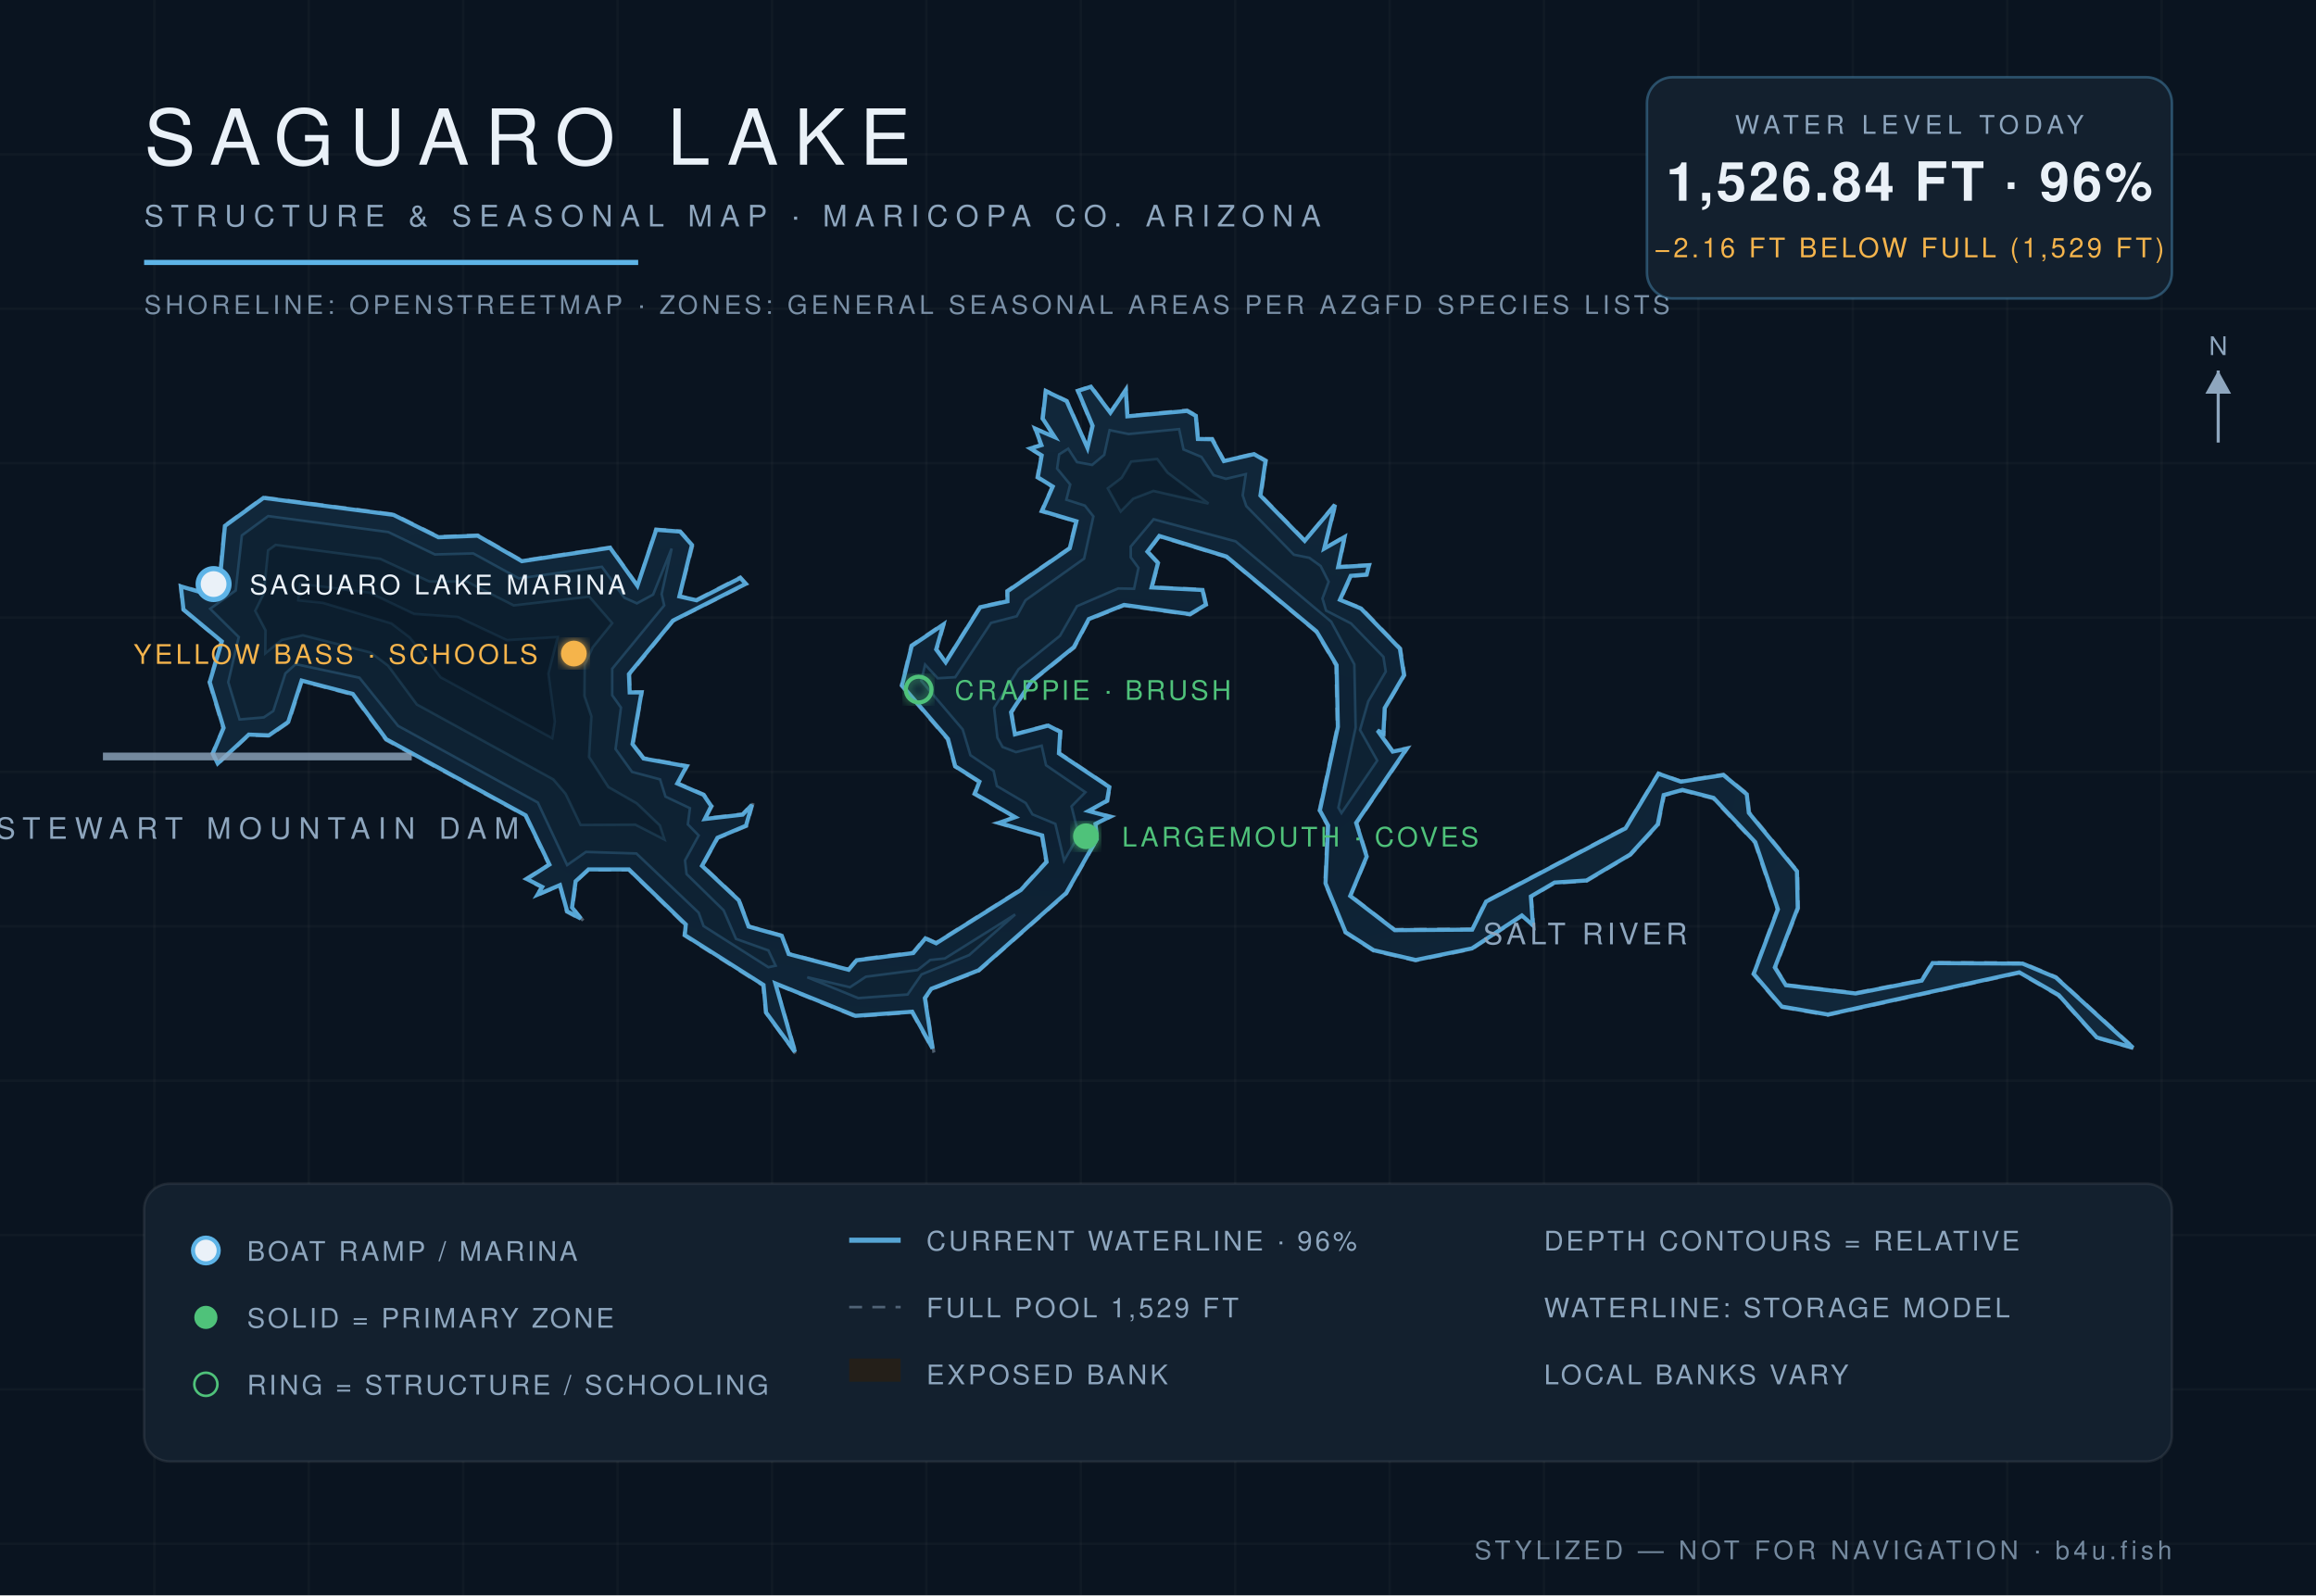
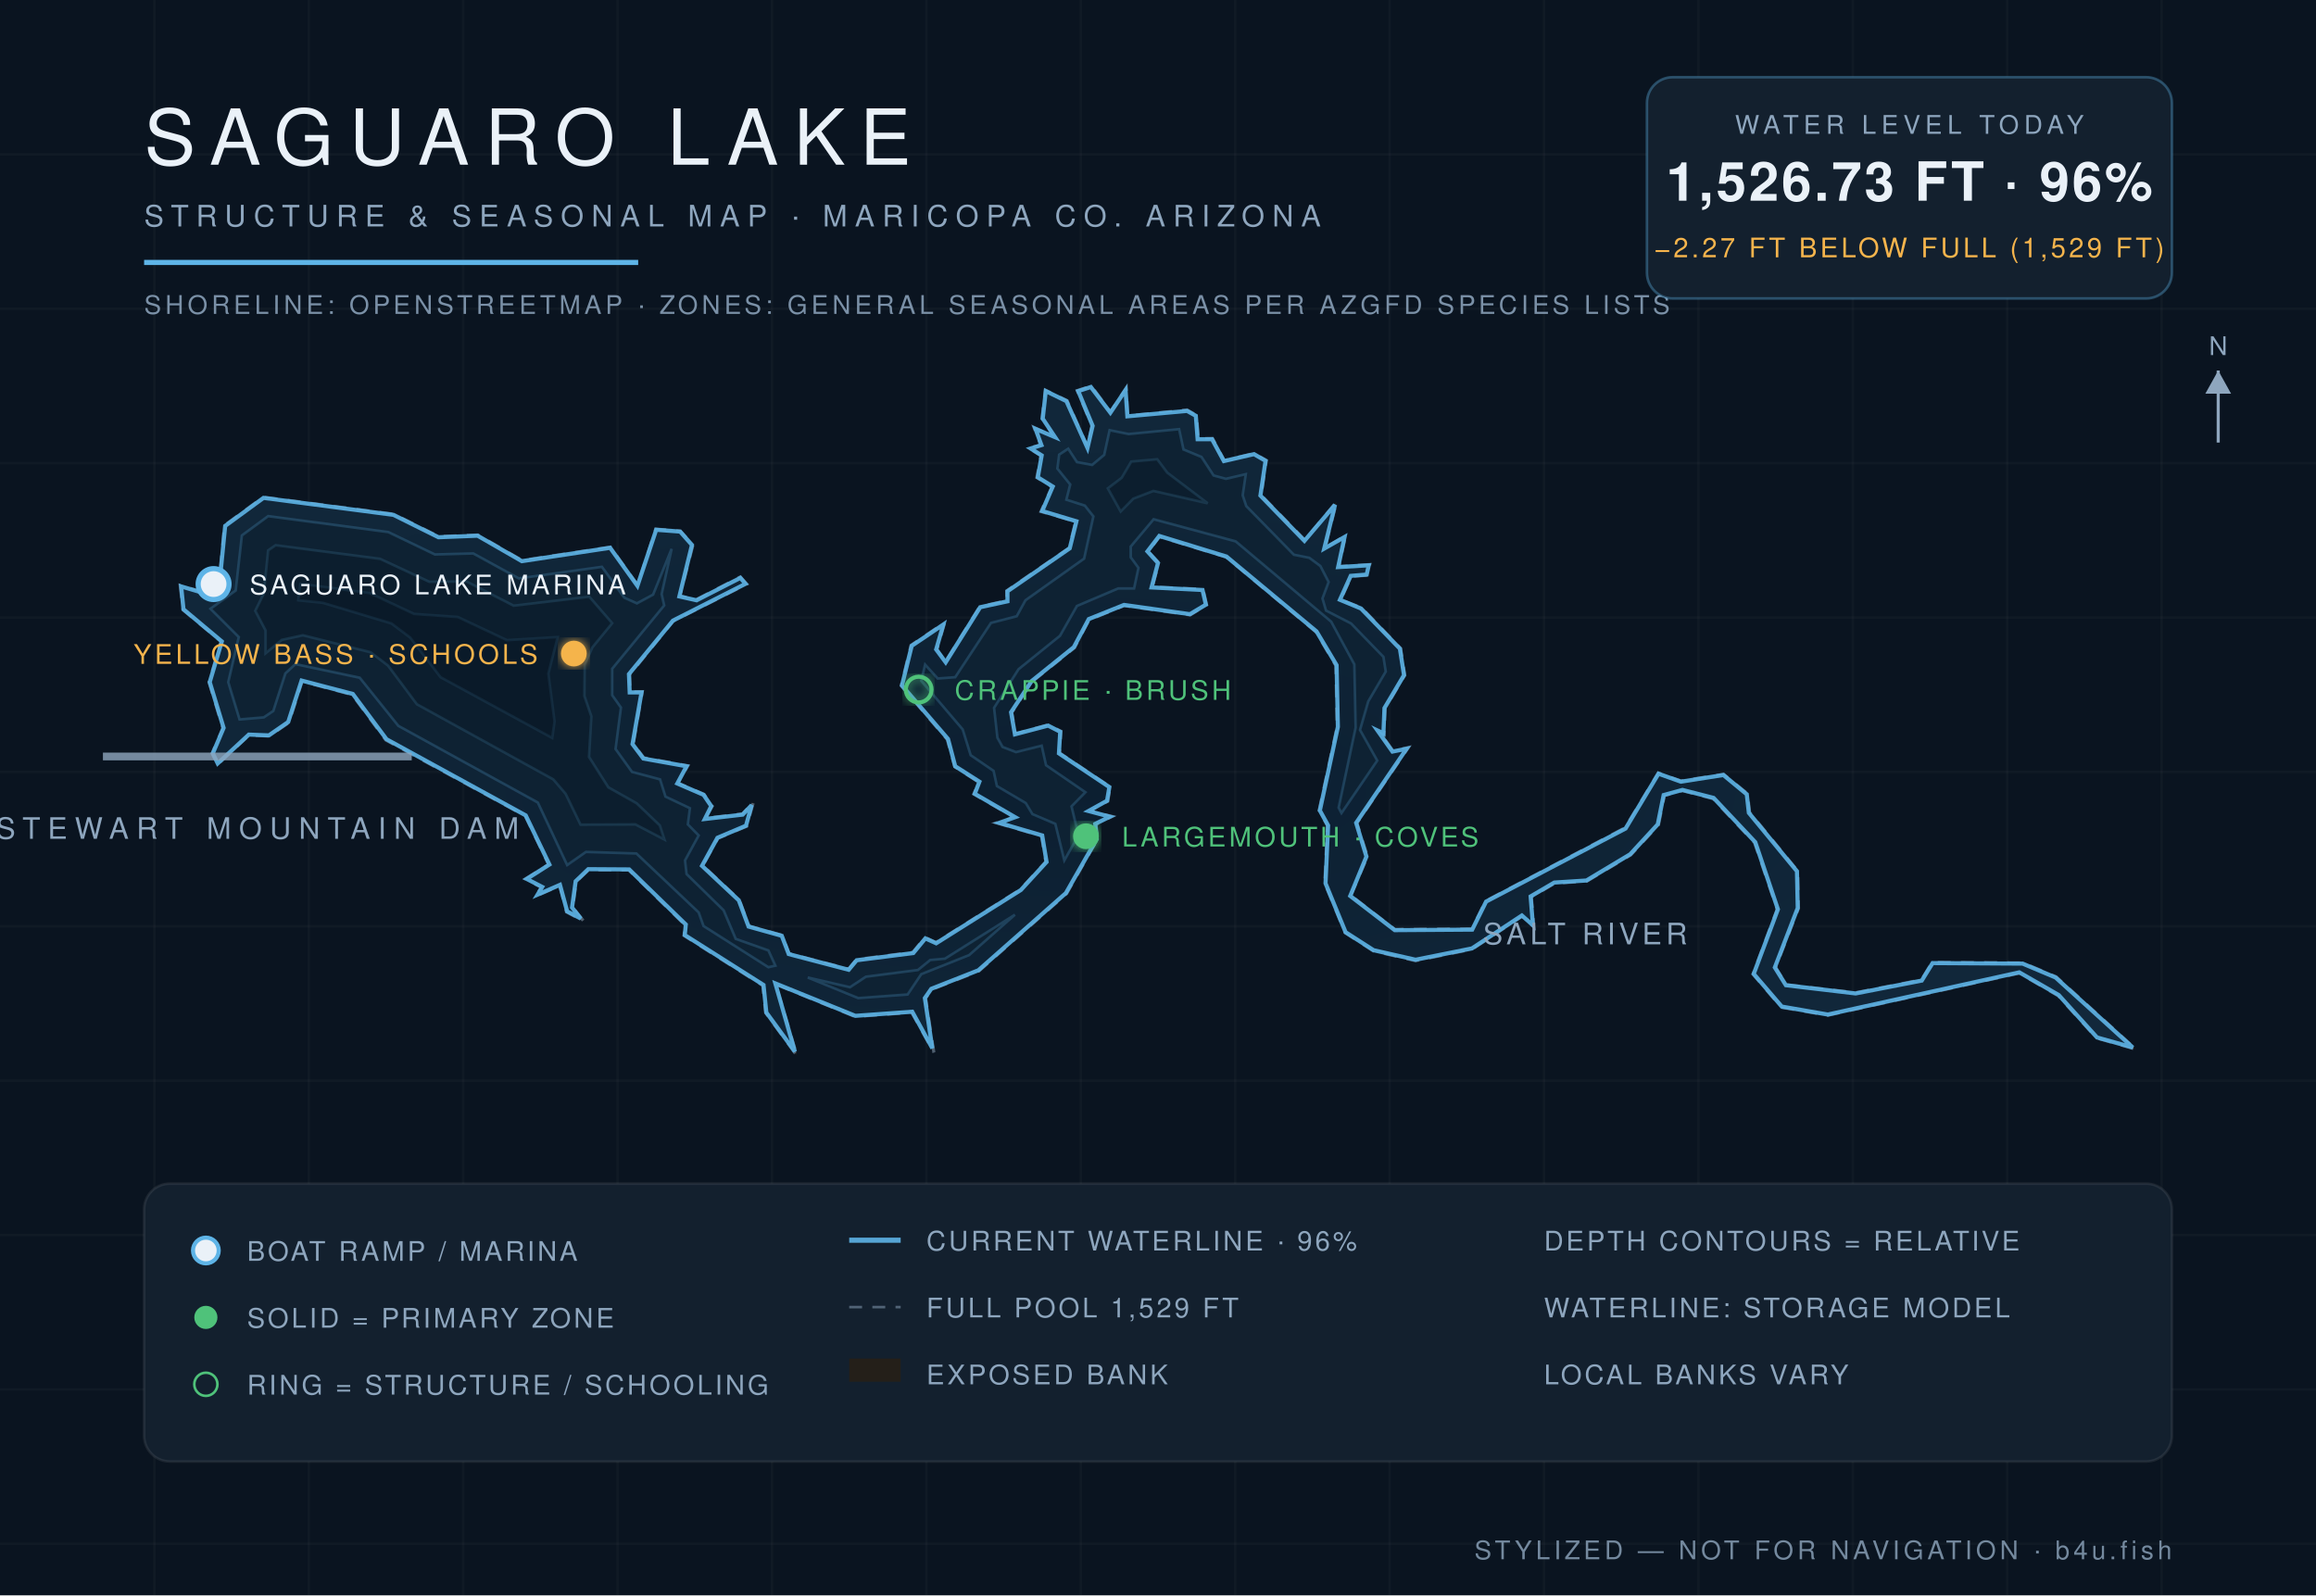
<svg xmlns="http://www.w3.org/2000/svg" viewBox="0 0 900 620" font-family="Helvetica,Arial,sans-serif">
  <defs>
    <radialGradient id="wg" cx="45%" cy="60%" r="80%">
      <stop offset="0%" stop-color="#0c1f31" />
      <stop offset="55%" stop-color="#102639" />
      <stop offset="100%" stop-color="#13293c" />
    </radialGradient>
    <filter id="glow">
      <feGaussianBlur stdDeviation="2.2" result="b" />
      <feMerge>
        <feMergeNode in="b" />
        <feMergeNode in="SourceGraphic" />
      </feMerge>
    </filter>
  </defs>
  <rect width="900" height="620" fill="#0a1420" />
  <g stroke="#ffffff" stroke-opacity="0.025">
    <line x1="60" y1="0" x2="60" y2="620" />
    <line x1="120" y1="0" x2="120" y2="620" />
    <line x1="180" y1="0" x2="180" y2="620" />
    <line x1="240" y1="0" x2="240" y2="620" />
    <line x1="300" y1="0" x2="300" y2="620" />
    <line x1="360" y1="0" x2="360" y2="620" />
    <line x1="420" y1="0" x2="420" y2="620" />
    <line x1="480" y1="0" x2="480" y2="620" />
    <line x1="540" y1="0" x2="540" y2="620" />
    <line x1="600" y1="0" x2="600" y2="620" />
    <line x1="660" y1="0" x2="660" y2="620" />
    <line x1="720" y1="0" x2="720" y2="620" />
    <line x1="780" y1="0" x2="780" y2="620" />
    <line x1="840" y1="0" x2="840" y2="620" />
    <line x1="0" y1="60" x2="900" y2="60" />
    <line x1="0" y1="120" x2="900" y2="120" />
    <line x1="0" y1="180" x2="900" y2="180" />
    <line x1="0" y1="240" x2="900" y2="240" />
    <line x1="0" y1="300" x2="900" y2="300" />
    <line x1="0" y1="360" x2="900" y2="360" />
    <line x1="0" y1="420" x2="900" y2="420" />
    <line x1="0" y1="480" x2="900" y2="480" />
    <line x1="0" y1="540" x2="900" y2="540" />
    <line x1="0" y1="600" x2="900" y2="600" />
  </g>
  <path d="M 524.9,348.0 L 531.4,332.9 L 527.3,319.9 L 547.3,290.5 L 541.3,291.8 L 535.6,283.8 L 537.8,285.6 L 538.3,275.3 L 545.9,262.4 L 544.3,252.0 L 529.1,236.2 L 521.0,233.1 L 525.1,224.0 L 531.3,223.6 L 532.3,219.4 L 520.3,220.2 L 522.9,208.1 L 514.9,213.0 L 519.4,195.0 L 507.1,209.9 L 490.1,192.5 L 492.1,178.9 L 487.3,176.2 L 475.8,179.0 L 471.2,170.4 L 465.7,170.5 L 465.0,161.4 L 461.3,159.3 L 438.2,161.6 L 437.7,150.7 L 431.5,160.1 L 424.1,150.0 L 418.6,151.8 L 424.3,165.5 L 422.6,173.8 L 414.7,155.7 L 406.2,151.6 L 404.9,162.7 L 409.7,169.8 L 401.8,166.1 L 404.4,173.0 L 399.7,174.1 L 404.5,177.1 L 402.9,185.6 L 408.8,189.2 L 404.5,198.8 L 418.0,202.7 L 415.4,213.0 L 391.2,229.6 L 391.3,233.4 L 380.7,235.8 L 367.4,257.2 L 364.1,252.4 L 367.1,242.0 L 354.0,250.8 L 350.2,266.5 L 368.1,287.4 L 371.0,298.0 L 380.4,304.0 L 378.4,308.6 L 394.2,317.7 L 387.2,319.8 L 404.7,324.9 L 406.4,334.9 L 396.5,345.7 L 363.7,366.3 L 359.5,364.3 L 354.7,370.1 L 332.8,372.9 L 329.8,376.6 L 306.6,370.6 L 304.0,363.5 L 291.0,359.9 L 287.3,349.7 L 273.1,336.4 L 279.0,325.8 L 290.2,321.1 L 292.8,311.7 L 288.5,316.3 L 274.1,318.0 L 276.8,313.3 L 273.6,308.7 L 263.4,304.3 L 267.3,297.6 L 250.2,294.5 L 246.1,289.1 L 249.6,268.8 L 244.9,268.9 L 244.7,262.2 L 261.6,241.4 L 290.2,227.0 L 287.7,224.2 L 270.6,233.0 L 264.2,231.6 L 269.3,211.8 L 264.4,206.4 L 254.8,205.6 L 247.8,227.4 L 237.2,212.6 L 202.9,217.8 L 185.7,207.9 L 170.5,208.5 L 153.0,199.8 L 102.3,193.2 L 87.2,204.2 L 85.1,226.5 L 78.8,230.1 L 70.0,227.5 L 71.1,237.0 L 85.9,249.3 L 81.2,265.1 L 86.6,283.0 L 82.4,292.8 L 84.5,297.2 L 96.8,285.7 L 104.6,286.1 L 112.3,280.8 L 117.4,264.8 L 136.9,270.0 L 149.9,287.6 L 204.1,317.1 L 213.2,336.0 L 204.1,341.6 L 210.4,344.9 L 208.0,348.4 L 217.5,344.2 L 220.1,354.4 L 226.8,358.0 L 222.6,352.7 L 223.9,342.7 L 228.7,338.1 L 244.3,338.1 L 266.2,359.5 L 265.8,363.6 L 296.4,383.0 L 297.5,393.6 L 309.7,410.3 L 301.4,382.5 L 332.3,395.1 L 354.3,393.5 L 362.9,409.0 L 359.7,387.9 L 362.2,384.5 L 380.4,377.4 L 414.5,347.3 L 426.5,326.1 L 425.9,320.4 L 432.2,317.3 L 423.3,315.2 L 430.5,311.4 L 431.4,305.8 L 411.7,292.6 L 412.3,284.2 L 407.3,281.7 L 394.6,285.2 L 393.2,276.9 L 401.1,264.9 L 417.6,251.7 L 423.2,240.9 L 436.8,235.4 L 462.5,239.0 L 468.9,235.1 L 467.5,229.0 L 447.8,228.1 L 450.3,218.7 L 446.2,214.4 L 450.5,208.6 L 476.5,216.5 L 511.4,245.6 L 519.1,258.7 L 519.6,282.5 L 512.6,315.0 L 515.8,320.8 L 514.8,343.3 L 522.7,362.5 L 533.7,369.6 L 550.1,373.4 L 572.1,368.9 L 591.5,356.1 L 596.1,360.3 L 595.1,348.6 L 604.1,343.3 L 616.6,342.5 L 633.7,332.3 L 644.5,320.6 L 646.8,309.2 L 653.8,307.3 L 665.7,310.4 L 681.8,327.5 L 690.6,353.4 L 681.2,378.6 L 692.2,391.5 L 710.3,394.6 L 784.7,378.2 L 799.8,387.0 L 814.7,403.4 L 830.0,407.8 L 799.0,379.6 L 786.1,374.2 L 750.8,374.0 L 746.7,380.8 L 721.1,385.8 L 694.2,382.7 L 690.0,376.0 L 698.9,353.0 L 698.6,338.5 L 679.9,315.7 L 679.1,308.5 L 669.8,300.9 L 653.2,303.5 L 644.4,300.4 L 631.5,321.7 L 577.3,350.2 L 572.0,361.0 L 542.0,361.2 L 524.9,348.0 Z" fill="#241f19" fill-opacity="0.9" stroke="#8ea6be" stroke-opacity="0.5" stroke-width="1.2" stroke-dasharray="5 4" />
-   <path d="M 524.7,348.2 L 542.0,361.5 L 572.1,361.3 L 577.5,350.4 L 631.7,321.9 L 644.5,300.7 L 653.2,303.8 L 669.7,301.2 L 678.8,308.7 L 679.6,315.9 L 698.3,338.6 L 698.6,352.9 L 689.7,376.0 L 694.0,382.9 L 721.1,386.1 L 746.8,381.1 L 751.0,374.3 L 786.0,374.5 L 798.9,379.9 L 828.9,407.2 L 814.8,403.2 L 800.0,386.7 L 784.7,377.9 L 710.3,394.3 L 692.4,391.2 L 681.5,378.5 L 690.9,353.4 L 682.1,327.3 L 665.9,310.1 L 653.8,307.0 L 646.5,309.0 L 644.2,320.4 L 633.5,332.1 L 616.5,342.2 L 604.1,343.0 L 594.9,348.4 L 595.7,359.6 L 591.4,355.8 L 572.0,368.6 L 550.1,373.1 L 533.8,369.3 L 522.9,362.3 L 515.1,343.3 L 516.1,320.8 L 512.9,315.0 L 519.9,282.5 L 519.4,258.5 L 511.6,245.4 L 476.6,216.3 L 450.5,208.3 L 445.9,214.4 L 450.0,218.8 L 447.5,228.3 L 467.3,229.3 L 468.6,235.0 L 462.4,238.7 L 436.8,235.1 L 423.1,240.6 L 417.3,251.5 L 400.9,264.7 L 392.9,276.8 L 394.4,285.4 L 407.3,282.0 L 412.0,284.4 L 411.5,292.8 L 431.1,305.9 L 430.2,311.2 L 423.0,315.2 L 431.3,317.4 L 425.7,320.2 L 426.2,326.1 L 414.3,347.1 L 380.3,377.1 L 361.9,384.3 L 359.4,387.9 L 362.4,407.5 L 354.5,393.2 L 332.4,394.8 L 301.3,382.2 L 308.9,408.8 L 297.7,393.5 L 296.7,382.8 L 266.1,363.4 L 266.5,359.3 L 244.4,337.9 L 228.7,337.9 L 223.7,342.5 L 222.3,352.7 L 225.7,357.0 L 220.4,354.2 L 217.6,344.0 L 208.9,347.7 L 210.7,344.7 L 204.7,341.6 L 213.5,336.0 L 204.3,316.9 L 150.1,287.3 L 137.1,269.7 L 117.2,264.5 L 112.0,280.6 L 104.5,285.8 L 96.7,285.5 L 84.6,296.7 L 82.7,292.8 L 86.9,282.9 L 81.5,265.1 L 86.2,249.3 L 71.3,236.9 L 70.3,227.9 L 78.8,230.4 L 85.3,226.7 L 87.4,204.4 L 102.4,193.5 L 152.9,200.1 L 170.4,208.8 L 185.6,208.2 L 202.8,218.1 L 237.1,212.9 L 247.7,227.7 L 255.0,205.9 L 264.3,206.6 L 268.9,211.8 L 264.0,231.8 L 270.7,233.3 L 287.7,224.6 L 289.8,226.9 L 261.5,241.2 L 244.4,262.0 L 244.7,269.1 L 249.3,269.1 L 245.8,289.2 L 250.1,294.8 L 266.8,297.8 L 263.2,304.5 L 273.4,308.9 L 276.4,313.3 L 273.9,318.3 L 288.6,316.6 L 292.2,312.8 L 289.9,320.9 L 278.8,325.6 L 272.8,336.5 L 287.1,349.9 L 290.9,360.1 L 303.8,363.7 L 306.5,370.8 L 329.8,376.9 L 332.9,373.2 L 354.9,370.4 L 359.6,364.7 L 363.8,366.6 L 396.7,345.9 L 406.7,335.0 L 405.0,324.7 L 388.2,319.8 L 394.5,317.6 L 378.8,308.5 L 380.6,303.8 L 371.2,297.8 L 368.4,287.2 L 350.5,266.4 L 354.3,251.0 L 366.6,242.7 L 363.8,252.4 L 367.5,257.4 L 380.9,236.0 L 391.5,233.7 L 391.5,229.8 L 415.7,213.1 L 418.3,202.6 L 404.9,198.6 L 409.1,189.1 L 403.3,185.5 L 404.8,177.0 L 400.4,174.3 L 404.7,173.0 L 402.4,166.7 L 409.9,169.9 L 405.2,162.7 L 406.4,152.0 L 414.5,155.9 L 422.6,174.1 L 424.6,165.5 L 418.9,151.9 L 423.9,150.3 L 431.5,160.4 L 437.5,151.6 L 438.1,161.8 L 461.3,159.7 L 464.7,161.6 L 465.5,170.6 L 471.0,170.7 L 475.6,179.2 L 487.3,176.5 L 491.8,179.1 L 489.8,192.6 L 507.0,210.2 L 518.8,196.2 L 514.6,213.2 L 522.5,208.7 L 520.0,220.4 L 532.0,219.7 L 531.1,223.3 L 524.9,223.8 L 520.7,233.1 L 528.9,236.5 L 544.0,252.1 L 545.6,262.4 L 538.1,275.2 L 537.6,285.0 L 535.3,283.9 L 541.2,292.1 L 546.6,291.0 L 527.0,319.8 L 531.1,332.9 L 524.7,348.2 Z" fill="url(#wg)" stroke="#5eb4e7" stroke-opacity="0.9" stroke-width="1.6" />
-   <path d="M 81.7,236.6 L 91.6,229.5 L 94.0,208.1 L 104.2,200.6 L 150.9,206.8 L 169.0,215.5 L 183.9,215.1 L 201.6,224.8 L 233.9,220.3 L 242.6,232.3 L 247.5,234.5 L 253.8,231.1 L 261.0,213.2 L 257.1,230.9 L 258.1,235.3 L 237.9,259.9 L 237.9,270.2 L 241.3,275.0 L 239.2,291.1 L 245.6,300.0 L 256.5,302.9 L 258.6,309.6 L 268.1,314.1 L 267.3,320.4 L 271.5,324.7 L 266.2,334.4 L 266.8,339.7 L 281.2,353.8 L 286.0,364.9 L 298.6,369.4 L 301.4,375.3 L 298.6,375.9 L 273.4,359.9 L 271.5,354.7 L 247.3,331.7 L 227.7,331.1 L 220.4,336.2 L 209.0,311.9 L 154.7,282.1 L 139.7,263.4 L 114.9,258.1 L 110.9,261.7 L 106.2,276.3 L 102.5,278.8 L 93.1,279.6 L 88.7,265.1 L 92.8,247.6 L 81.7,236.6 Z" fill="#0e2233" stroke="#5eb4e7" stroke-opacity="0.22" stroke-width="1" />
-   <path d="M 313.7,379.8 L 330.3,383.7 L 336.5,379.6 L 356.6,377.0 L 361.5,373.1 L 367.2,372.5 L 394.5,355.4 L 376.6,371.2 L 358.1,378.7 L 352.7,386.5 L 333.5,387.9 L 313.7,379.8 Z" fill="#0e2233" stroke="#5eb4e7" stroke-opacity="0.22" stroke-width="1" />
-   <path d="M 413.5,334.5 L 410.1,320.2 L 401.2,316.5 L 398.6,312.1 L 387.4,305.5 L 386.1,299.6 L 377.1,293.5 L 374.1,283.5 L 358.0,264.6 L 359.5,258.3 L 364.4,263.6 L 371.2,263.2 L 385.1,242.1 L 395.1,239.5 L 398.5,233.3 L 421.3,217.1 L 424.9,200.7 L 421.6,196.5 L 414.4,194.2 L 415.9,188.3 L 410.8,182.1 L 411.6,176.6 L 415.1,174.4 L 418.5,179.6 L 424.4,180.7 L 429.1,176.8 L 431.2,167.2 L 438.6,168.7 L 458.2,166.8 L 459.9,174.7 L 466.9,177.6 L 471.6,184.7 L 476.4,186.1 L 484.1,184.3 L 482.9,192.5 L 484.3,196.7 L 502.8,215.6 L 508.8,216.8 L 513.2,220.0 L 516.3,226.1 L 513.9,232.6 L 515.3,237.3 L 525.0,242.3 L 537.6,255.3 L 538.5,261.0 L 531.7,272.6 L 528.5,283.7 L 535.2,295.6 L 521.3,316.0 L 520.1,313.9 L 526.8,282.8 L 526.3,258.2 L 517.3,241.6 L 480.2,210.4 L 448.3,201.8 L 439.4,212.4 L 439.4,216.6 L 442.4,220.7 L 440.7,228.8 L 434.5,228.7 L 418.5,235.6 L 411.9,247.1 L 395.8,260.1 L 386.3,275.1 L 387.6,286.7 L 389.6,290.3 L 394.8,292.3 L 404.8,289.8 L 406.5,297.4 L 421.8,307.9 L 416.4,313.4 L 419.2,324.6 L 413.5,334.5 Z" fill="#0e2233" stroke="#5eb4e7" stroke-opacity="0.22" stroke-width="1" />
-   <path d="M 103.1,253.9 L 103.2,245.0 L 99.2,237.4 L 102.5,230.7 L 104.2,213.9 L 107.1,211.8 L 147.7,217.2 L 166.8,226.0 L 181.3,226.0 L 199.6,235.3 L 229.0,231.9 L 237.9,242.2 L 230.3,251.6 L 227.2,258.3 L 227.1,270.5 L 229.8,278.4 L 228.9,294.2 L 236.4,305.9 L 247.4,312.2 L 256.4,320.8 L 258.2,326.3 L 246.9,320.5 L 225.6,320.6 L 219.8,308.5 L 215.0,302.9 L 162.0,273.8 L 150.8,258.7 L 144.0,253.6 L 117.7,246.9 L 109.5,248.7 L 103.1,253.9 Z" fill="#0c1e2e" stroke="#5eb4e7" stroke-opacity="0.15" stroke-width="1" />
-   <path d="M 435.5,198.8 L 430.5,189.8 L 435.9,185.7 L 439.6,179.4 L 449.7,178.4 L 453.7,183.7 L 469.6,195.7 L 448.2,190.8 L 440.4,193.8 L 435.5,198.8 Z" fill="#0c1e2e" stroke="#5eb4e7" stroke-opacity="0.15" stroke-width="1" />
-   <path d="M 115.9,233.3 L 116.7,226.9 L 143.7,230.4 L 160.9,238.6 L 177.9,239.8 L 197.0,248.8 L 216.7,247.6 L 213.1,261.8 L 215.6,280.4 L 214.6,286.9 L 171.2,263.2 L 159.3,247.8 L 152.1,242.3 L 125.5,234.3 L 115.9,233.3 Z" fill="#0a1a29" stroke="#5eb4e7" stroke-opacity="0.1" stroke-width="1" />
+   <path d="M 524.7,348.2 L 542.0,361.5 L 572.1,361.3 L 577.5,350.4 L 631.7,322.0 L 644.5,300.7 L 653.2,303.8 L 669.7,301.2 L 678.8,308.7 L 679.6,315.9 L 698.3,338.6 L 698.6,352.9 L 689.7,376.0 L 694.0,382.9 L 721.1,386.1 L 746.8,381.1 L 751.0,374.3 L 786.0,374.5 L 798.8,379.9 L 828.8,407.1 L 814.9,403.2 L 800.0,386.7 L 784.7,377.9 L 710.3,394.3 L 692.4,391.2 L 681.5,378.5 L 690.9,353.4 L 682.1,327.3 L 665.9,310.1 L 653.8,307.0 L 646.5,309.0 L 644.2,320.4 L 633.5,332.0 L 616.5,342.2 L 604.0,343.0 L 594.8,348.4 L 595.7,359.6 L 591.4,355.8 L 572.0,368.6 L 550.1,373.0 L 533.8,369.3 L 522.9,362.3 L 515.1,343.3 L 516.1,320.8 L 512.9,315.0 L 519.9,282.5 L 519.4,258.5 L 511.6,245.4 L 476.6,216.3 L 450.5,208.3 L 445.9,214.3 L 450.0,218.8 L 447.5,228.3 L 467.3,229.3 L 468.6,235.0 L 462.4,238.7 L 436.8,235.1 L 423.1,240.6 L 417.3,251.5 L 400.9,264.7 L 392.9,276.8 L 394.4,285.4 L 407.3,282.0 L 412.0,284.4 L 411.5,292.8 L 431.1,305.9 L 430.2,311.2 L 423.0,315.2 L 431.3,317.4 L 425.6,320.2 L 426.2,326.1 L 414.2,347.1 L 380.2,377.1 L 361.9,384.3 L 359.4,387.9 L 362.3,407.4 L 354.5,393.2 L 332.4,394.8 L 301.3,382.2 L 308.9,408.7 L 297.8,393.5 L 296.7,382.8 L 266.1,363.4 L 266.5,359.3 L 244.5,337.9 L 228.6,337.8 L 223.7,342.5 L 222.3,352.7 L 225.7,357.0 L 220.4,354.2 L 217.6,343.9 L 208.9,347.7 L 210.7,344.7 L 204.7,341.6 L 213.5,336.0 L 204.3,316.9 L 150.2,287.3 L 137.1,269.7 L 117.2,264.5 L 112.0,280.6 L 104.5,285.8 L 96.7,285.5 L 84.6,296.7 L 82.7,292.8 L 86.9,282.9 L 81.5,265.1 L 86.2,249.3 L 71.3,236.8 L 70.4,227.9 L 78.8,230.4 L 85.3,226.7 L 87.5,204.4 L 102.4,193.5 L 152.9,200.1 L 170.4,208.8 L 185.6,208.2 L 202.8,218.1 L 237.1,212.9 L 247.7,227.7 L 255.0,205.9 L 264.3,206.6 L 268.9,211.8 L 264.0,231.8 L 270.7,233.3 L 287.7,224.6 L 289.7,226.9 L 261.5,241.2 L 244.4,262.0 L 244.7,269.1 L 249.3,269.1 L 245.8,289.2 L 250.0,294.8 L 266.8,297.8 L 263.2,304.5 L 273.4,308.9 L 276.4,313.3 L 273.9,318.3 L 288.6,316.6 L 292.1,312.9 L 289.9,320.9 L 278.8,325.6 L 272.8,336.5 L 287.1,349.9 L 290.9,360.1 L 303.8,363.7 L 306.5,370.8 L 329.8,376.9 L 332.9,373.2 L 354.9,370.4 L 359.6,364.7 L 363.8,366.6 L 396.7,345.9 L 406.7,335.0 L 405.0,324.7 L 388.3,319.8 L 394.5,317.6 L 378.8,308.5 L 380.6,303.8 L 371.2,297.8 L 368.4,287.2 L 350.5,266.4 L 354.3,251.0 L 366.6,242.7 L 363.8,252.4 L 367.5,257.4 L 380.9,236.0 L 391.5,233.7 L 391.5,229.8 L 415.7,213.1 L 418.3,202.6 L 405.0,198.6 L 409.1,189.1 L 403.3,185.5 L 404.8,177.0 L 400.5,174.3 L 404.7,173.0 L 402.4,166.7 L 410.0,169.9 L 405.2,162.7 L 406.4,152.0 L 414.4,155.9 L 422.6,174.1 L 424.6,165.5 L 419.0,152.0 L 423.9,150.4 L 431.5,160.4 L 437.4,151.6 L 438.1,161.8 L 461.3,159.7 L 464.7,161.6 L 465.4,170.7 L 471.0,170.7 L 475.6,179.2 L 487.3,176.5 L 491.8,179.1 L 489.8,192.6 L 506.9,210.2 L 518.8,196.2 L 514.6,213.2 L 522.5,208.7 L 520.0,220.4 L 531.9,219.7 L 531.1,223.3 L 524.9,223.8 L 520.7,233.1 L 528.9,236.5 L 544.0,252.1 L 545.6,262.4 L 538.0,275.2 L 537.6,285.0 L 535.3,283.9 L 541.1,292.1 L 546.6,291.0 L 527.0,319.8 L 531.0,332.9 L 524.7,348.2 Z" fill="url(#wg)" stroke="#5eb4e7" stroke-opacity="0.9" stroke-width="1.6" />
+   <path d="M 81.8,236.6 L 91.6,229.5 L 94.0,208.1 L 104.2,200.6 L 150.9,206.8 L 169.0,215.5 L 183.9,215.1 L 201.6,224.8 L 233.9,220.3 L 242.6,232.3 L 247.5,234.5 L 253.8,231.1 L 261.0,213.3 L 257.1,230.9 L 258.1,235.3 L 237.9,259.9 L 237.9,270.2 L 241.3,275.0 L 239.2,291.1 L 245.6,300.0 L 256.5,302.9 L 258.6,309.6 L 268.1,314.1 L 267.3,320.4 L 271.5,324.7 L 266.2,334.4 L 266.8,339.7 L 281.2,353.8 L 285.9,364.9 L 298.6,369.4 L 301.3,375.3 L 298.6,375.9 L 273.4,359.9 L 271.5,354.6 L 247.3,331.7 L 227.7,331.1 L 220.4,336.2 L 209.0,311.9 L 154.8,282.1 L 139.8,263.4 L 114.8,258.1 L 110.9,261.7 L 106.2,276.3 L 102.5,278.8 L 93.1,279.6 L 88.7,265.1 L 92.8,247.6 L 81.8,236.6 Z" fill="#0e2233" stroke="#5eb4e7" stroke-opacity="0.22" stroke-width="1" />
+   <path d="M 313.9,379.9 L 330.3,383.7 L 336.5,379.6 L 356.7,377.0 L 361.5,373.1 L 367.2,372.6 L 394.4,355.5 L 376.6,371.2 L 358.0,378.6 L 352.7,386.5 L 333.5,387.9 L 313.9,379.9 Z" fill="#0e2233" stroke="#5eb4e7" stroke-opacity="0.22" stroke-width="1" />
+   <path d="M 413.6,334.4 L 410.1,320.2 L 401.2,316.4 L 398.6,312.1 L 387.4,305.5 L 386.1,299.6 L 377.2,293.5 L 374.1,283.5 L 358.0,264.6 L 359.5,258.3 L 364.4,263.7 L 371.2,263.2 L 385.1,242.1 L 395.1,239.5 L 398.5,233.3 L 421.3,217.1 L 424.9,200.7 L 421.6,196.5 L 414.4,194.2 L 415.9,188.3 L 410.9,182.1 L 411.6,176.7 L 415.1,174.4 L 418.5,179.6 L 424.4,180.7 L 429.1,176.8 L 431.2,167.2 L 438.6,168.7 L 458.2,166.8 L 459.9,174.7 L 466.9,177.6 L 471.6,184.8 L 476.4,186.1 L 484.1,184.3 L 482.9,192.5 L 484.3,196.7 L 502.8,215.6 L 508.8,216.8 L 513.1,220.0 L 516.3,226.2 L 513.9,232.6 L 515.3,237.3 L 525.0,242.3 L 537.6,255.3 L 538.5,261.0 L 531.7,272.6 L 528.5,283.7 L 535.2,295.6 L 521.3,316.0 L 520.2,313.9 L 526.8,282.8 L 526.3,258.2 L 517.3,241.6 L 480.2,210.4 L 448.3,201.8 L 439.4,212.4 L 439.4,216.6 L 442.4,220.7 L 440.7,228.7 L 434.5,228.7 L 418.5,235.5 L 411.9,247.1 L 395.8,260.1 L 386.3,275.1 L 387.6,286.7 L 389.6,290.3 L 394.8,292.3 L 404.8,289.8 L 406.5,297.4 L 421.8,307.9 L 416.4,313.4 L 419.1,324.6 L 413.6,334.4 Z" fill="#0e2233" stroke="#5eb4e7" stroke-opacity="0.22" stroke-width="1" />
+   <path d="M 103.2,253.9 L 103.2,245.0 L 99.2,237.4 L 102.5,230.7 L 104.2,213.9 L 107.1,211.9 L 147.7,217.2 L 166.8,226.1 L 181.3,226.0 L 199.6,235.4 L 229.0,231.9 L 237.9,242.2 L 230.2,251.6 L 227.2,258.3 L 227.1,270.5 L 229.8,278.4 L 228.9,294.2 L 236.4,306.0 L 247.4,312.2 L 256.4,320.8 L 258.2,326.3 L 246.9,320.4 L 225.6,320.5 L 219.8,308.5 L 215.0,302.9 L 162.0,273.7 L 150.8,258.7 L 144.0,253.5 L 117.7,246.9 L 109.5,248.7 L 103.2,253.9 Z" fill="#0c1e2e" stroke="#5eb4e7" stroke-opacity="0.15" stroke-width="1" />
+   <path d="M 435.5,198.8 L 430.5,189.8 L 435.9,185.7 L 439.6,179.4 L 449.7,178.5 L 453.6,183.7 L 469.3,195.6 L 448.2,190.8 L 440.4,193.8 L 435.5,198.8 Z" fill="#0c1e2e" stroke="#5eb4e7" stroke-opacity="0.15" stroke-width="1" />
+   <path d="M 115.9,233.3 L 116.7,226.9 L 143.7,230.5 L 160.9,238.6 L 177.9,239.8 L 197.0,248.8 L 216.7,247.6 L 213.1,261.8 L 215.5,280.4 L 214.6,286.8 L 171.2,263.2 L 159.4,247.8 L 152.1,242.3 L 125.5,234.3 L 115.9,233.3 Z" fill="#0a1a29" stroke="#5eb4e7" stroke-opacity="0.1" stroke-width="1" />
  <text x="616" y="367" fill="#8ea6be" font-size="11.5" letter-spacing="1.6" text-anchor="middle">SALT RIVER</text>
  <line x1="40" y1="294" x2="160" y2="294" stroke="#8ea6be" stroke-width="3" stroke-opacity="0.8" />
  <text x="100" y="326" fill="#8ea6be" font-size="11.5" letter-spacing="3" text-anchor="middle">STEWART MOUNTAIN DAM</text>
  <circle cx="83" cy="227" r="6" fill="#eaf1f8" stroke="#5eb4e7" stroke-width="2" />
  <text x="97" y="231" fill="#eaf1f8" font-size="10.5" letter-spacing="1.2" text-anchor="start">SAGUARO LAKE MARINA</text>
  <circle cx="223" cy="254" r="5" fill="#f5b44c" filter="url(#glow)" />
  <text x="209" y="258" fill="#f5b44c" font-size="10.5" letter-spacing="1.2" text-anchor="end">YELLOW BASS · SCHOOLS</text>
  <circle cx="422" cy="325" r="5" fill="#4fc27a" filter="url(#glow)" />
  <text x="436" y="329" fill="#4fc27a" font-size="10.5" letter-spacing="1.2" text-anchor="start">LARGEMOUTH · COVES</text>
  <circle cx="357" cy="268" r="5" fill="none" stroke="#4fc27a" stroke-width="1.6" filter="url(#glow)" />
  <text x="371" y="272" fill="#4fc27a" font-size="10.5" letter-spacing="1.2" text-anchor="start">CRAPPIE · BRUSH</text>
  <text x="56" y="64" fill="#eaf1f8" font-size="30" letter-spacing="6" font-weight="300">SAGUARO LAKE</text>
  <text x="56" y="88" fill="#8ea6be" font-size="11.5" letter-spacing="3">STRUCTURE &amp; SEASONAL MAP · MARICOPA CO. ARIZONA</text>
  <line x1="56" y1="102" x2="248" y2="102" stroke="#5eb4e7" stroke-width="2" />
  <text x="56" y="122" fill="#8ea6be" font-size="10" letter-spacing="1.5" opacity="0.85">SHORELINE: OPENSTREETMAP · ZONES: GENERAL SEASONAL AREAS PER AZGFD SPECIES LISTS</text>
  <g>
    <rect x="640" y="30" width="204" height="86" rx="10" fill="#13202e" stroke="#5eb4e7" stroke-opacity="0.35" />
    <text x="742" y="52" fill="#8ea6be" font-size="10" letter-spacing="2" text-anchor="middle">WATER LEVEL TODAY</text>
-     <text x="742" y="78" fill="#eaf1f8" font-size="21" letter-spacing="1" text-anchor="middle" font-weight="600">1,526.84 FT · 96%</text>
-     <text x="742" y="100" fill="#f5b44c" font-size="10.5" letter-spacing="1.2" text-anchor="middle">−2.16 FT BELOW FULL (1,529 FT)</text>
+     <text x="742" y="78" fill="#eaf1f8" font-size="21" letter-spacing="1" text-anchor="middle" font-weight="600">1,526.73 FT · 96%</text>
+     <text x="742" y="100" fill="#f5b44c" font-size="10.5" letter-spacing="1.2" text-anchor="middle">−2.27 FT BELOW FULL (1,529 FT)</text>
  </g>
  <g font-size="10.5" letter-spacing="1.1">
    <rect x="56" y="460" width="788" height="108" rx="10" fill="#13202e" stroke="#ffffff" stroke-opacity="0.08" />
    <circle cx="80" cy="486" r="5" fill="#eaf1f8" stroke="#5eb4e7" stroke-width="1.6" />
    <text x="96" y="490" fill="#8ea6be">BOAT RAMP / MARINA</text>
    <circle cx="80" cy="512" r="4.5" fill="#4fc27a" />
    <text x="96" y="516" fill="#8ea6be">SOLID = PRIMARY ZONE</text>
    <circle cx="80" cy="538" r="4.5" fill="none" stroke="#4fc27a" />
    <text x="96" y="542" fill="#8ea6be">RING = STRUCTURE / SCHOOLING</text>
    <line x1="330" y1="482" x2="350" y2="482" stroke="#5eb4e7" stroke-opacity="0.9" stroke-width="2" />
    <text x="360" y="486" fill="#8ea6be">CURRENT WATERLINE · 96%</text>
    <line x1="330" y1="508" x2="350" y2="508" stroke="#8ea6be" stroke-opacity="0.5" stroke-dasharray="5 4" />
    <text x="360" y="512" fill="#8ea6be">FULL POOL 1,529 FT</text>
    <rect x="330" y="528" width="20" height="9" fill="#241f19" />
    <text x="360" y="538" fill="#8ea6be">EXPOSED BANK</text>
    <text x="600" y="486" fill="#8ea6be">DEPTH CONTOURS = RELATIVE</text>
    <text x="600" y="512" fill="#8ea6be">WATERLINE: STORAGE MODEL</text>
    <text x="600" y="538" fill="#8ea6be">LOCAL BANKS VARY</text>
  </g>
  <text x="844" y="606" fill="#8ea6be" font-size="10" letter-spacing="1.5" text-anchor="end" opacity="0.8">STYLIZED — NOT FOR NAVIGATION · b4u.fish</text>
  <g transform="translate(862,158)" stroke="#8ea6be" fill="#8ea6be">
    <line x1="0" y1="14" x2="0" y2="-14" stroke-width="1.2" />
    <path d="M 0,-14 l 5,9 h -10 z" stroke="none" />
    <text x="0" y="-20" font-size="10" text-anchor="middle" stroke="none">N</text>
  </g>
</svg>
